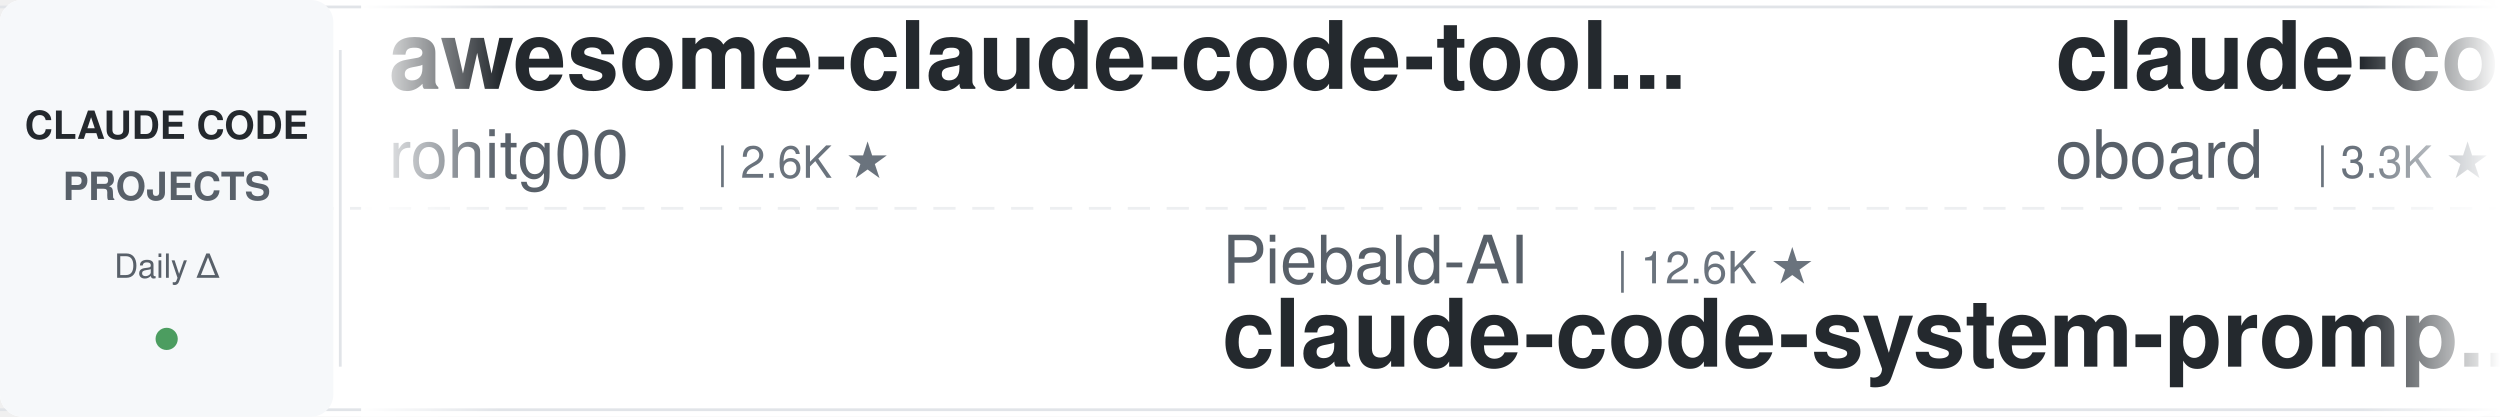
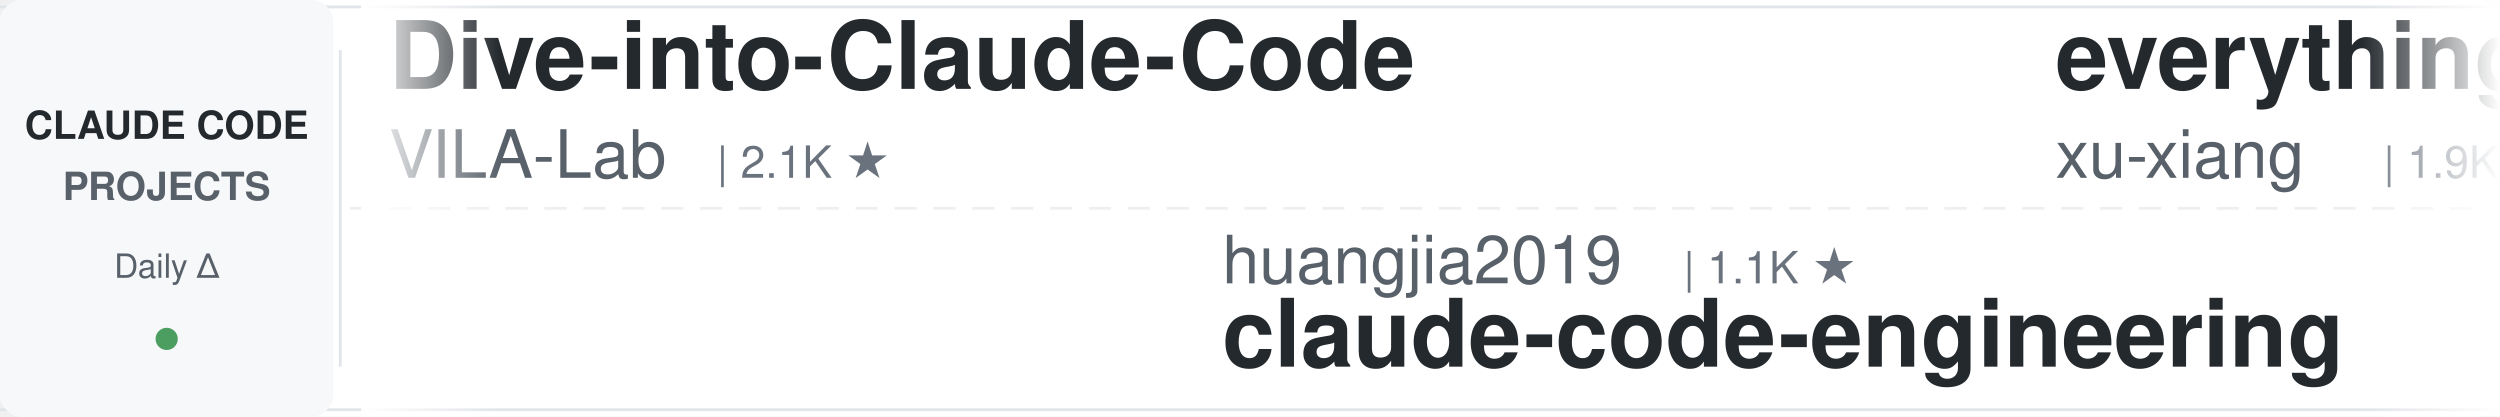
<svg xmlns="http://www.w3.org/2000/svg" width="900" height="150">
  <defs>
    <linearGradient id="leftFade" x1="0%" y1="0%" x2="100%" y2="0%">
      <stop offset="0%" style="stop-color:#ffffff;stop-opacity:1" />
      <stop offset="100%" style="stop-color:#ffffff;stop-opacity:0" />
    </linearGradient>
    <linearGradient id="rightFade" x1="0%" y1="0%" x2="100%" y2="0%">
      <stop offset="0%" style="stop-color:#ffffff;stop-opacity:0" />
      <stop offset="100%" style="stop-color:#ffffff;stop-opacity:1" />
    </linearGradient>
  </defs>
  <rect width="900" height="150" fill="#ffffff" rx="8" />
  <rect x="0" y="2" width="900" height="1" fill="#e1e4e8" />
  <rect x="0" y="147" width="900" height="1" fill="#e1e4e8" />
  <line x1="0" y1="75" x2="900" y2="75" stroke="#e1e4e8" stroke-width="1" stroke-dasharray="8 6" opacity="0.6" />
  <rect x="0" y="0" width="120" height="150" fill="#f6f8fa" rx="8" />
  <text x="60" y="50" font-family="-apple-system, BlinkMacSystemFont, 'Segoe UI', Helvetica, Arial, sans-serif" font-size="14" font-weight="600" fill="#24292e" text-anchor="middle">CLAUDE CODE</text>
  <text x="60" y="72" font-family="-apple-system, BlinkMacSystemFont, 'Segoe UI', Helvetica, Arial, sans-serif" font-size="14" font-weight="600" fill="#586069" text-anchor="middle">PROJECTS</text>
  <text x="60" y="100" font-family="-apple-system, BlinkMacSystemFont, 'Segoe UI', Helvetica, Arial, sans-serif" font-size="12" font-weight="500" fill="#586069" text-anchor="middle">Daily Δ</text>
  <circle cx="60" cy="122" r="4" fill="#22863a" opacity="0.8" />
  <rect x="122" y="18" width="1" height="114" fill="#e1e4e8" />
  <clipPath id="tickerClip">
    <rect x="130" y="0" width="770" height="150" />
  </clipPath>
  <g clip-path="url(#tickerClip)">
    <g id="tickerItems">
      <animateTransform attributeName="transform" attributeType="XML" type="translate" from="0 0" to="-3000 0" dur="54s" repeatCount="indefinite" />
      <g transform="translate(0, 0)">
-         <text x="140" y="32" font-family="-apple-system, BlinkMacSystemFont, 'Segoe UI', Helvetica, Arial, sans-serif" font-size="34" font-weight="600" fill="#24292e">awesome-claude-code-tool...</text>
-         <text x="140" y="64" font-family="-apple-system, BlinkMacSystemFont, 'Segoe UI', Helvetica, Arial, sans-serif" font-size="24" font-weight="400" fill="#586069">rohitg00</text>
-         <text x="258" y="64" font-family="-apple-system, BlinkMacSystemFont, 'Segoe UI', Helvetica, Arial, sans-serif" font-size="16" font-weight="500" fill="#6a737d">| 2.6K ★</text>
+         <text x="140" y="32" font-family="-apple-system, BlinkMacSystemFont, 'Segoe UI', Helvetica, Arial, sans-serif" font-size="34" font-weight="600" fill="#24292e">Dive-into-Claude-Code</text>
+         <text x="140" y="64" font-family="-apple-system, BlinkMacSystemFont, 'Segoe UI', Helvetica, Arial, sans-serif" font-size="24" font-weight="400" fill="#586069">VILA-Lab</text>
+         <text x="258" y="64" font-family="-apple-system, BlinkMacSystemFont, 'Segoe UI', Helvetica, Arial, sans-serif" font-size="16" font-weight="500" fill="#6a737d">| 2.1K ★</text>
      </g>
      <g transform="translate(300, 0)">
-         <text x="140" y="102" font-family="-apple-system, BlinkMacSystemFont, 'Segoe UI', Helvetica, Arial, sans-serif" font-size="24" font-weight="400" fill="#586069">Piebald-AI</text>
-         <text x="282" y="102" font-family="-apple-system, BlinkMacSystemFont, 'Segoe UI', Helvetica, Arial, sans-serif" font-size="16" font-weight="500" fill="#6a737d">| 12.6K ★</text>
-         <text x="140" y="132" font-family="-apple-system, BlinkMacSystemFont, 'Segoe UI', Helvetica, Arial, sans-serif" font-size="34" font-weight="600" fill="#24292e">claude-code-system-promp...</text>
+         <text x="140" y="102" font-family="-apple-system, BlinkMacSystemFont, 'Segoe UI', Helvetica, Arial, sans-serif" font-size="24" font-weight="400" fill="#586069">huangjia2019</text>
+         <text x="306" y="102" font-family="-apple-system, BlinkMacSystemFont, 'Segoe UI', Helvetica, Arial, sans-serif" font-size="16" font-weight="500" fill="#6a737d">| 1.1K ★</text>
+         <text x="140" y="132" font-family="-apple-system, BlinkMacSystemFont, 'Segoe UI', Helvetica, Arial, sans-serif" font-size="34" font-weight="600" fill="#24292e">claude-code-engineering</text>
      </g>
      <g transform="translate(600, 0)">
-         <text x="140" y="32" font-family="-apple-system, BlinkMacSystemFont, 'Segoe UI', Helvetica, Arial, sans-serif" font-size="34" font-weight="600" fill="#24292e">claude-code-rev</text>
-         <text x="140" y="64" font-family="-apple-system, BlinkMacSystemFont, 'Segoe UI', Helvetica, Arial, sans-serif" font-size="24" font-weight="400" fill="#586069">oboard</text>
-         <text x="234" y="64" font-family="-apple-system, BlinkMacSystemFont, 'Segoe UI', Helvetica, Arial, sans-serif" font-size="16" font-weight="500" fill="#6a737d">| 3.3K ★</text>
+         <text x="140" y="32" font-family="-apple-system, BlinkMacSystemFont, 'Segoe UI', Helvetica, Arial, sans-serif" font-size="34" font-weight="600" fill="#24292e">everything-claude-code-z...</text>
+         <text x="140" y="64" font-family="-apple-system, BlinkMacSystemFont, 'Segoe UI', Helvetica, Arial, sans-serif" font-size="24" font-weight="400" fill="#586069">xu-xiang</text>
+         <text x="258" y="64" font-family="-apple-system, BlinkMacSystemFont, 'Segoe UI', Helvetica, Arial, sans-serif" font-size="16" font-weight="500" fill="#6a737d">| 1.9K ★</text>
      </g>
      <g transform="translate(900, 0)">
-         <text x="140" y="102" font-family="-apple-system, BlinkMacSystemFont, 'Segoe UI', Helvetica, Arial, sans-serif" font-size="24" font-weight="400" fill="#586069">feiskyer</text>
-         <text x="258" y="102" font-family="-apple-system, BlinkMacSystemFont, 'Segoe UI', Helvetica, Arial, sans-serif" font-size="16" font-weight="500" fill="#6a737d">| 1.6K ★</text>
-         <text x="140" y="132" font-family="-apple-system, BlinkMacSystemFont, 'Segoe UI', Helvetica, Arial, sans-serif" font-size="34" font-weight="600" fill="#24292e">claude-code-settings</text>
+         <text x="140" y="102" font-family="-apple-system, BlinkMacSystemFont, 'Segoe UI', Helvetica, Arial, sans-serif" font-size="24" font-weight="400" fill="#586069">lorryjovens-hub</text>
+         <text x="342" y="102" font-family="-apple-system, BlinkMacSystemFont, 'Segoe UI', Helvetica, Arial, sans-serif" font-size="16" font-weight="500" fill="#6a737d">| 1.7K ★</text>
+         <text x="140" y="132" font-family="-apple-system, BlinkMacSystemFont, 'Segoe UI', Helvetica, Arial, sans-serif" font-size="34" font-weight="600" fill="#24292e">claude-code-rust</text>
      </g>
      <g transform="translate(1200, 0)">
-         <text x="140" y="32" font-family="-apple-system, BlinkMacSystemFont, 'Segoe UI', Helvetica, Arial, sans-serif" font-size="34" font-weight="600" fill="#24292e">claude-code-transcripts</text>
-         <text x="140" y="64" font-family="-apple-system, BlinkMacSystemFont, 'Segoe UI', Helvetica, Arial, sans-serif" font-size="24" font-weight="400" fill="#586069">simonw</text>
-         <text x="234" y="64" font-family="-apple-system, BlinkMacSystemFont, 'Segoe UI', Helvetica, Arial, sans-serif" font-size="16" font-weight="500" fill="#6a737d">| 1.7K ★</text>
+         <text x="140" y="32" font-family="-apple-system, BlinkMacSystemFont, 'Segoe UI', Helvetica, Arial, sans-serif" font-size="34" font-weight="600" fill="#24292e">claude-code-video-toolki...</text>
+         <text x="140" y="64" font-family="-apple-system, BlinkMacSystemFont, 'Segoe UI', Helvetica, Arial, sans-serif" font-size="24" font-weight="400" fill="#586069">digitalsamba</text>
+         <text x="306" y="64" font-family="-apple-system, BlinkMacSystemFont, 'Segoe UI', Helvetica, Arial, sans-serif" font-size="16" font-weight="500" fill="#6a737d">| 2.1K ★</text>
      </g>
      <g transform="translate(1500, 0)">
-         <text x="140" y="102" font-family="-apple-system, BlinkMacSystemFont, 'Segoe UI', Helvetica, Arial, sans-serif" font-size="24" font-weight="400" fill="#586069">Alishahryar1</text>
-         <text x="306" y="102" font-family="-apple-system, BlinkMacSystemFont, 'Segoe UI', Helvetica, Arial, sans-serif" font-size="16" font-weight="500" fill="#6a737d">| 54.1K ★</text>
-         <text x="140" y="132" font-family="-apple-system, BlinkMacSystemFont, 'Segoe UI', Helvetica, Arial, sans-serif" font-size="34" font-weight="600" fill="#24292e">free-claude-code</text>
+         <text x="140" y="102" font-family="-apple-system, BlinkMacSystemFont, 'Segoe UI', Helvetica, Arial, sans-serif" font-size="24" font-weight="400" fill="#586069">simonw</text>
+         <text x="234" y="102" font-family="-apple-system, BlinkMacSystemFont, 'Segoe UI', Helvetica, Arial, sans-serif" font-size="16" font-weight="500" fill="#6a737d">| 1.7K ★</text>
+         <text x="140" y="132" font-family="-apple-system, BlinkMacSystemFont, 'Segoe UI', Helvetica, Arial, sans-serif" font-size="34" font-weight="600" fill="#24292e">claude-code-transcripts</text>
      </g>
      <g transform="translate(1800, 0)">
-         <text x="140" y="32" font-family="-apple-system, BlinkMacSystemFont, 'Segoe UI', Helvetica, Arial, sans-serif" font-size="34" font-weight="600" fill="#24292e">Claude-Code-Usage-Monito...</text>
-         <text x="140" y="64" font-family="-apple-system, BlinkMacSystemFont, 'Segoe UI', Helvetica, Arial, sans-serif" font-size="24" font-weight="400" fill="#586069">Maciek-roboblog</text>
-         <text x="342" y="64" font-family="-apple-system, BlinkMacSystemFont, 'Segoe UI', Helvetica, Arial, sans-serif" font-size="16" font-weight="500" fill="#6a737d">| 8.7K ★</text>
+         <text x="140" y="32" font-family="-apple-system, BlinkMacSystemFont, 'Segoe UI', Helvetica, Arial, sans-serif" font-size="34" font-weight="600" fill="#24292e">system_prompts_leaks</text>
+         <text x="140" y="64" font-family="-apple-system, BlinkMacSystemFont, 'Segoe UI', Helvetica, Arial, sans-serif" font-size="24" font-weight="400" fill="#586069">asgeirtj</text>
+         <text x="258" y="64" font-family="-apple-system, BlinkMacSystemFont, 'Segoe UI', Helvetica, Arial, sans-serif" font-size="16" font-weight="500" fill="#6a737d">| 64.5K ★</text>
      </g>
      <g transform="translate(2100, 0)">
-         <text x="140" y="102" font-family="-apple-system, BlinkMacSystemFont, 'Segoe UI', Helvetica, Arial, sans-serif" font-size="24" font-weight="400" fill="#586069">affaan-m</text>
-         <text x="258" y="102" font-family="-apple-system, BlinkMacSystemFont, 'Segoe UI', Helvetica, Arial, sans-serif" font-size="16" font-weight="500" fill="#6a737d">| 254.4K ★</text>
-         <text x="140" y="132" font-family="-apple-system, BlinkMacSystemFont, 'Segoe UI', Helvetica, Arial, sans-serif" font-size="34" font-weight="600" fill="#24292e">ECC</text>
+         <text x="140" y="102" font-family="-apple-system, BlinkMacSystemFont, 'Segoe UI', Helvetica, Arial, sans-serif" font-size="24" font-weight="400" fill="#586069">JrCx7scC</text>
+         <text x="258" y="102" font-family="-apple-system, BlinkMacSystemFont, 'Segoe UI', Helvetica, Arial, sans-serif" font-size="16" font-weight="500" fill="#6a737d">| 376 ★</text>
+         <text x="140" y="132" font-family="-apple-system, BlinkMacSystemFont, 'Segoe UI', Helvetica, Arial, sans-serif" font-size="34" font-weight="600" fill="#24292e">claude-code-source</text>
      </g>
      <g transform="translate(2400, 0)">
-         <text x="140" y="32" font-family="-apple-system, BlinkMacSystemFont, 'Segoe UI', Helvetica, Arial, sans-serif" font-size="34" font-weight="600" fill="#24292e">awesome-claude-code</text>
-         <text x="140" y="64" font-family="-apple-system, BlinkMacSystemFont, 'Segoe UI', Helvetica, Arial, sans-serif" font-size="24" font-weight="400" fill="#586069">jqueryscript</text>
-         <text x="306" y="64" font-family="-apple-system, BlinkMacSystemFont, 'Segoe UI', Helvetica, Arial, sans-serif" font-size="16" font-weight="500" fill="#6a737d">| 510 ★</text>
+         <text x="140" y="32" font-family="-apple-system, BlinkMacSystemFont, 'Segoe UI', Helvetica, Arial, sans-serif" font-size="34" font-weight="600" fill="#24292e">claude-code-from-scratch</text>
+         <text x="140" y="64" font-family="-apple-system, BlinkMacSystemFont, 'Segoe UI', Helvetica, Arial, sans-serif" font-size="24" font-weight="400" fill="#586069">Windy3f3f3f3f</text>
+         <text x="318" y="64" font-family="-apple-system, BlinkMacSystemFont, 'Segoe UI', Helvetica, Arial, sans-serif" font-size="16" font-weight="500" fill="#6a737d">| 2.7K ★</text>
      </g>
      <g transform="translate(2700, 0)">
-         <text x="140" y="102" font-family="-apple-system, BlinkMacSystemFont, 'Segoe UI', Helvetica, Arial, sans-serif" font-size="24" font-weight="400" fill="#586069">luyao618</text>
-         <text x="258" y="102" font-family="-apple-system, BlinkMacSystemFont, 'Segoe UI', Helvetica, Arial, sans-serif" font-size="16" font-weight="500" fill="#6a737d">| 1.7K ★</text>
-         <text x="140" y="132" font-family="-apple-system, BlinkMacSystemFont, 'Segoe UI', Helvetica, Arial, sans-serif" font-size="34" font-weight="600" fill="#24292e">Claude-Code-Source-Study</text>
+         <text x="140" y="102" font-family="-apple-system, BlinkMacSystemFont, 'Segoe UI', Helvetica, Arial, sans-serif" font-size="24" font-weight="400" fill="#586069">Cranot</text>
+         <text x="234" y="102" font-family="-apple-system, BlinkMacSystemFont, 'Segoe UI', Helvetica, Arial, sans-serif" font-size="16" font-weight="500" fill="#6a737d">| 2.9K ★</text>
+         <text x="140" y="132" font-family="-apple-system, BlinkMacSystemFont, 'Segoe UI', Helvetica, Arial, sans-serif" font-size="34" font-weight="600" fill="#24292e">claude-code-guide</text>
      </g>
      <g transform="translate(3000, 0)">
-         <text x="140" y="32" font-family="-apple-system, BlinkMacSystemFont, 'Segoe UI', Helvetica, Arial, sans-serif" font-size="34" font-weight="600" fill="#24292e">awesome-claude-code-tool...</text>
-         <text x="140" y="64" font-family="-apple-system, BlinkMacSystemFont, 'Segoe UI', Helvetica, Arial, sans-serif" font-size="24" font-weight="400" fill="#586069">rohitg00</text>
-         <text x="258" y="64" font-family="-apple-system, BlinkMacSystemFont, 'Segoe UI', Helvetica, Arial, sans-serif" font-size="16" font-weight="500" fill="#6a737d">| 2.6K ★</text>
+         <text x="140" y="32" font-family="-apple-system, BlinkMacSystemFont, 'Segoe UI', Helvetica, Arial, sans-serif" font-size="34" font-weight="600" fill="#24292e">Dive-into-Claude-Code</text>
+         <text x="140" y="64" font-family="-apple-system, BlinkMacSystemFont, 'Segoe UI', Helvetica, Arial, sans-serif" font-size="24" font-weight="400" fill="#586069">VILA-Lab</text>
+         <text x="258" y="64" font-family="-apple-system, BlinkMacSystemFont, 'Segoe UI', Helvetica, Arial, sans-serif" font-size="16" font-weight="500" fill="#6a737d">| 2.1K ★</text>
      </g>
      <g transform="translate(3300, 0)">
-         <text x="140" y="102" font-family="-apple-system, BlinkMacSystemFont, 'Segoe UI', Helvetica, Arial, sans-serif" font-size="24" font-weight="400" fill="#586069">Piebald-AI</text>
-         <text x="282" y="102" font-family="-apple-system, BlinkMacSystemFont, 'Segoe UI', Helvetica, Arial, sans-serif" font-size="16" font-weight="500" fill="#6a737d">| 12.6K ★</text>
-         <text x="140" y="132" font-family="-apple-system, BlinkMacSystemFont, 'Segoe UI', Helvetica, Arial, sans-serif" font-size="34" font-weight="600" fill="#24292e">claude-code-system-promp...</text>
+         <text x="140" y="102" font-family="-apple-system, BlinkMacSystemFont, 'Segoe UI', Helvetica, Arial, sans-serif" font-size="24" font-weight="400" fill="#586069">huangjia2019</text>
+         <text x="306" y="102" font-family="-apple-system, BlinkMacSystemFont, 'Segoe UI', Helvetica, Arial, sans-serif" font-size="16" font-weight="500" fill="#6a737d">| 1.1K ★</text>
+         <text x="140" y="132" font-family="-apple-system, BlinkMacSystemFont, 'Segoe UI', Helvetica, Arial, sans-serif" font-size="34" font-weight="600" fill="#24292e">claude-code-engineering</text>
      </g>
      <g transform="translate(3600, 0)">
-         <text x="140" y="32" font-family="-apple-system, BlinkMacSystemFont, 'Segoe UI', Helvetica, Arial, sans-serif" font-size="34" font-weight="600" fill="#24292e">claude-code-rev</text>
-         <text x="140" y="64" font-family="-apple-system, BlinkMacSystemFont, 'Segoe UI', Helvetica, Arial, sans-serif" font-size="24" font-weight="400" fill="#586069">oboard</text>
-         <text x="234" y="64" font-family="-apple-system, BlinkMacSystemFont, 'Segoe UI', Helvetica, Arial, sans-serif" font-size="16" font-weight="500" fill="#6a737d">| 3.3K ★</text>
+         <text x="140" y="32" font-family="-apple-system, BlinkMacSystemFont, 'Segoe UI', Helvetica, Arial, sans-serif" font-size="34" font-weight="600" fill="#24292e">everything-claude-code-z...</text>
+         <text x="140" y="64" font-family="-apple-system, BlinkMacSystemFont, 'Segoe UI', Helvetica, Arial, sans-serif" font-size="24" font-weight="400" fill="#586069">xu-xiang</text>
+         <text x="258" y="64" font-family="-apple-system, BlinkMacSystemFont, 'Segoe UI', Helvetica, Arial, sans-serif" font-size="16" font-weight="500" fill="#6a737d">| 1.9K ★</text>
      </g>
      <g transform="translate(3900, 0)">
-         <text x="140" y="102" font-family="-apple-system, BlinkMacSystemFont, 'Segoe UI', Helvetica, Arial, sans-serif" font-size="24" font-weight="400" fill="#586069">feiskyer</text>
-         <text x="258" y="102" font-family="-apple-system, BlinkMacSystemFont, 'Segoe UI', Helvetica, Arial, sans-serif" font-size="16" font-weight="500" fill="#6a737d">| 1.6K ★</text>
-         <text x="140" y="132" font-family="-apple-system, BlinkMacSystemFont, 'Segoe UI', Helvetica, Arial, sans-serif" font-size="34" font-weight="600" fill="#24292e">claude-code-settings</text>
+         <text x="140" y="102" font-family="-apple-system, BlinkMacSystemFont, 'Segoe UI', Helvetica, Arial, sans-serif" font-size="24" font-weight="400" fill="#586069">lorryjovens-hub</text>
+         <text x="342" y="102" font-family="-apple-system, BlinkMacSystemFont, 'Segoe UI', Helvetica, Arial, sans-serif" font-size="16" font-weight="500" fill="#6a737d">| 1.7K ★</text>
+         <text x="140" y="132" font-family="-apple-system, BlinkMacSystemFont, 'Segoe UI', Helvetica, Arial, sans-serif" font-size="34" font-weight="600" fill="#24292e">claude-code-rust</text>
      </g>
    </g>
  </g>
  <rect x="130" y="0" width="50" height="150" fill="url(#leftFade)" />
  <rect x="850" y="0" width="50" height="150" fill="url(#rightFade)" />
</svg>
